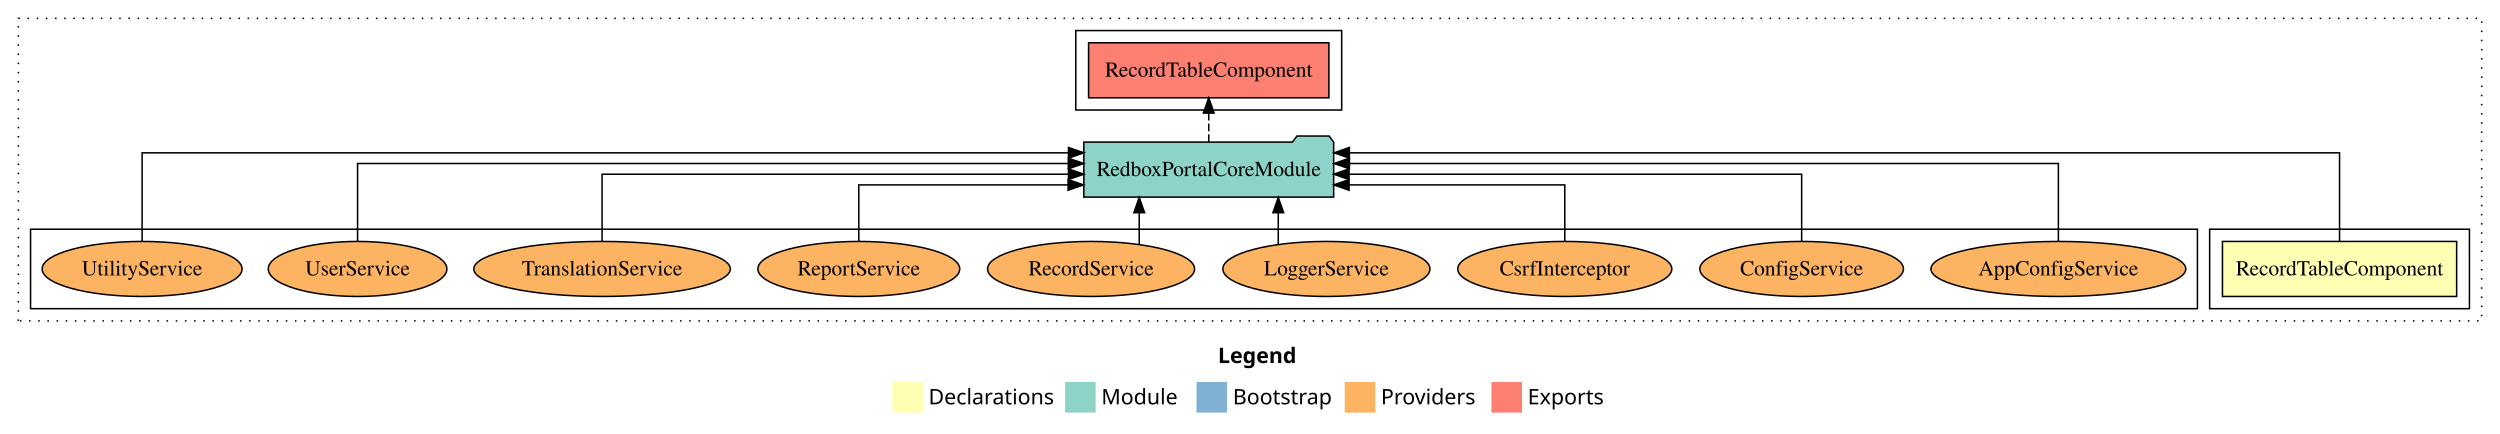
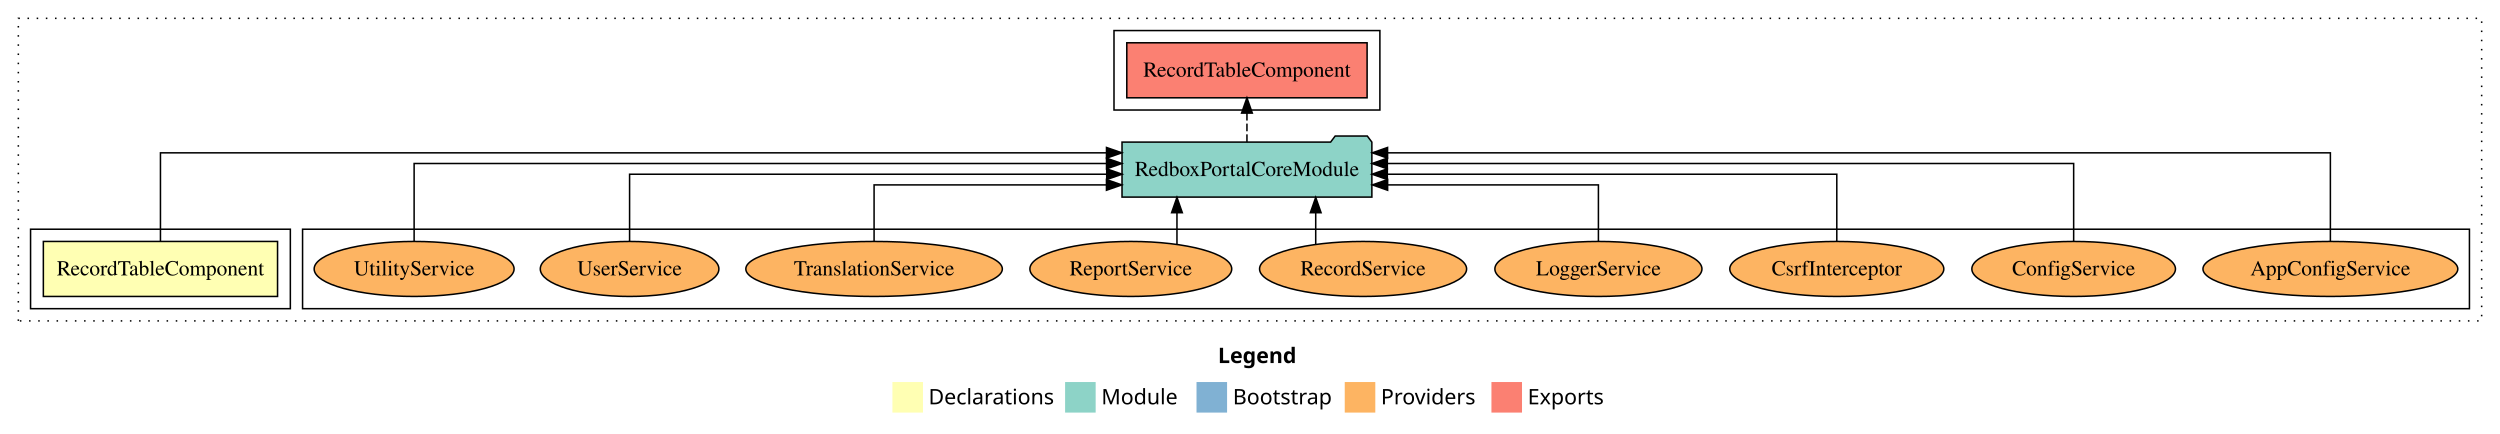
<svg xmlns="http://www.w3.org/2000/svg" width="1636pt" height="284pt" viewBox="0.00 0.00 1636.00 284.00">
  <g id="graph0" class="graph" transform="scale(1 1) rotate(0) translate(4 280)">
    <polygon fill="white" stroke="transparent" points="-4,4 -4,-280 1632,-280 1632,4 -4,4" />
    <text text-anchor="start" x="793.01" y="-42.4" font-family="Times-12" font-weight="bold" font-size="14.00">Legend</text>
    <polygon fill="#ffffb3" stroke="transparent" points="580,-10 580,-30 600,-30 600,-10 580,-10" />
    <text text-anchor="start" x="603.63" y="-15.4" font-family="Times-12" font-size="14.00">  Declarations</text>
    <polygon fill="#8dd3c7" stroke="transparent" points="693,-10 693,-30 713,-30 713,-10 693,-10" />
    <text text-anchor="start" x="716.73" y="-15.4" font-family="Times-12" font-size="14.00">  Module</text>
    <polygon fill="#80b1d3" stroke="transparent" points="779,-10 779,-30 799,-30 799,-10 779,-10" />
    <text text-anchor="start" x="802.78" y="-15.4" font-family="Times-12" font-size="14.00">  Bootstrap</text>
    <polygon fill="#fdb462" stroke="transparent" points="876,-10 876,-30 896,-30 896,-10 876,-10" />
    <text text-anchor="start" x="899.67" y="-15.4" font-family="Times-12" font-size="14.00">  Providers</text>
    <polygon fill="#fb8072" stroke="transparent" points="972,-10 972,-30 992,-30 992,-10 972,-10" />
    <text text-anchor="start" x="995.73" y="-15.4" font-family="Times-12" font-size="14.00">  Exports</text>
    <g id="clust1" class="cluster">
      <polygon fill="none" stroke="black" stroke-dasharray="1,5" points="8,-70 8,-268 1620,-268 1620,-70 8,-70" />
    </g>
-     <g id="clust2" class="cluster">
-       <polygon fill="none" stroke="black" points="1442,-78 1442,-130 1612,-130 1612,-78 1442,-78" />
-     </g>
    <g id="clust5" class="cluster">
-       <polygon fill="none" stroke="black" points="700,-208 700,-260 874,-260 874,-208 700,-208" />
+       <polygon fill="none" stroke="black" points="725,-208 725,-260 899,-260 899,-208 725,-208" />
    </g>
    <g id="clust7" class="cluster">
-       <polygon fill="none" stroke="black" points="16,-78 16,-130 1434,-130 1434,-78 16,-78" />
+       <polygon fill="none" stroke="black" points="194,-78 194,-130 1612,-130 1612,-78 194,-78" />
+     </g>
+     <g id="clust2" class="cluster">
+       <polygon fill="none" stroke="black" points="16,-78 16,-130 186,-130 186,-78 16,-78" />
    </g>
    <g id="node1" class="node">
-       <polygon fill="#ffffb3" stroke="black" points="1603.63,-122 1450.37,-122 1450.37,-86 1603.63,-86 1603.63,-122" />
-       <text text-anchor="middle" x="1527" y="-99.8" font-family="Times,serif" font-size="14.00">RecordTableComponent</text>
+       <polygon fill="#ffffb3" stroke="black" points="177.63,-122 24.37,-122 24.37,-86 177.63,-86 177.63,-122" />
+       <text text-anchor="middle" x="101" y="-99.8" font-family="Times,serif" font-size="14.00">RecordTableComponent</text>
    </g>
    <g id="node2" class="node">
-       <polygon fill="#8dd3c7" stroke="black" points="868.75,-187 865.75,-191 844.75,-191 841.75,-187 705.25,-187 705.25,-151 868.75,-151 868.75,-187" />
-       <text text-anchor="middle" x="787" y="-164.8" font-family="Times,serif" font-size="14.00">RedboxPortalCoreModule</text>
+       <polygon fill="#8dd3c7" stroke="black" points="893.75,-187 890.75,-191 869.75,-191 866.75,-187 730.25,-187 730.25,-151 893.75,-151 893.75,-187" />
+       <text text-anchor="middle" x="812" y="-164.8" font-family="Times,serif" font-size="14.00">RedboxPortalCoreModule</text>
    </g>
    <g id="edge1" class="edge">
-       <path fill="none" stroke="black" d="M1527,-122.01C1527,-144.49 1527,-180 1527,-180 1527,-180 879.02,-180 879.02,-180" />
-       <polygon fill="black" stroke="black" points="879.02,-176.5 869.02,-180 879.02,-183.5 879.02,-176.5" />
+       <path fill="none" stroke="black" d="M101,-122.01C101,-144.49 101,-180 101,-180 101,-180 720.09,-180 720.09,-180" />
+       <polygon fill="black" stroke="black" points="720.09,-183.5 730.09,-180 720.09,-176.5 720.09,-183.5" />
    </g>
    <g id="node3" class="node">
-       <polygon fill="#fb8072" stroke="black" points="865.63,-252 708.37,-252 708.37,-216 865.63,-216 865.63,-252" />
-       <text text-anchor="middle" x="787" y="-229.8" font-family="Times,serif" font-size="14.00">RecordTableComponent </text>
+       <polygon fill="#fb8072" stroke="black" points="890.63,-252 733.37,-252 733.37,-216 890.63,-216 890.63,-252" />
+       <text text-anchor="middle" x="812" y="-229.8" font-family="Times,serif" font-size="14.00">RecordTableComponent </text>
    </g>
    <g id="edge2" class="edge">
-       <path fill="none" stroke="black" stroke-dasharray="5,2" d="M787,-187.11C787,-187.11 787,-205.99 787,-205.99" />
-       <polygon fill="black" stroke="black" points="783.5,-205.99 787,-215.99 790.5,-205.99 783.5,-205.99" />
+       <path fill="none" stroke="black" stroke-dasharray="5,2" d="M812,-187.11C812,-187.11 812,-205.99 812,-205.99" />
+       <polygon fill="black" stroke="black" points="808.5,-205.99 812,-215.99 815.5,-205.99 808.5,-205.99" />
    </g>
    <g id="node4" class="node">
-       <ellipse fill="#fdb462" stroke="black" cx="1343" cy="-104" rx="83.39" ry="18" />
-       <text text-anchor="middle" x="1343" y="-99.8" font-family="Times,serif" font-size="14.00">AppConfigService</text>
+       <ellipse fill="#fdb462" stroke="black" cx="1521" cy="-104" rx="83.39" ry="18" />
+       <text text-anchor="middle" x="1521" y="-99.8" font-family="Times,serif" font-size="14.00">AppConfigService</text>
    </g>
    <g id="edge3" class="edge">
-       <path fill="none" stroke="black" d="M1343,-122.13C1343,-142.57 1343,-173 1343,-173 1343,-173 879.04,-173 879.04,-173" />
-       <polygon fill="black" stroke="black" points="879.04,-169.5 869.04,-173 879.04,-176.5 879.04,-169.5" />
+       <path fill="none" stroke="black" d="M1521,-122.01C1521,-144.49 1521,-180 1521,-180 1521,-180 904.02,-180 904.02,-180" />
+       <polygon fill="black" stroke="black" points="904.02,-176.5 894.02,-180 904.02,-183.5 904.02,-176.5" />
    </g>
    <g id="node5" class="node">
-       <ellipse fill="#fdb462" stroke="black" cx="1175" cy="-104" rx="66.63" ry="18" />
-       <text text-anchor="middle" x="1175" y="-99.8" font-family="Times,serif" font-size="14.00">ConfigService</text>
+       <ellipse fill="#fdb462" stroke="black" cx="1353" cy="-104" rx="66.63" ry="18" />
+       <text text-anchor="middle" x="1353" y="-99.8" font-family="Times,serif" font-size="14.00">ConfigService</text>
    </g>
    <g id="edge4" class="edge">
-       <path fill="none" stroke="black" d="M1175,-122.27C1175,-140.56 1175,-166 1175,-166 1175,-166 878.81,-166 878.81,-166" />
-       <polygon fill="black" stroke="black" points="878.81,-162.5 868.81,-166 878.81,-169.5 878.81,-162.5" />
+       <path fill="none" stroke="black" d="M1353,-122.13C1353,-142.57 1353,-173 1353,-173 1353,-173 903.87,-173 903.87,-173" />
+       <polygon fill="black" stroke="black" points="903.87,-169.5 893.87,-173 903.87,-176.5 903.87,-169.5" />
    </g>
    <g id="node6" class="node">
-       <ellipse fill="#fdb462" stroke="black" cx="1020" cy="-104" rx="70.04" ry="18" />
-       <text text-anchor="middle" x="1020" y="-99.8" font-family="Times,serif" font-size="14.00">CsrfInterceptor</text>
+       <ellipse fill="#fdb462" stroke="black" cx="1198" cy="-104" rx="70.04" ry="18" />
+       <text text-anchor="middle" x="1198" y="-99.8" font-family="Times,serif" font-size="14.00">CsrfInterceptor</text>
    </g>
    <g id="edge5" class="edge">
-       <path fill="none" stroke="black" d="M1020,-122.01C1020,-138.05 1020,-159 1020,-159 1020,-159 878.82,-159 878.82,-159" />
-       <polygon fill="black" stroke="black" points="878.82,-155.5 868.82,-159 878.82,-162.5 878.82,-155.5" />
+       <path fill="none" stroke="black" d="M1198,-122.27C1198,-140.56 1198,-166 1198,-166 1198,-166 903.86,-166 903.86,-166" />
+       <polygon fill="black" stroke="black" points="903.86,-162.5 893.86,-166 903.86,-169.5 903.86,-162.5" />
    </g>
    <g id="node7" class="node">
-       <ellipse fill="#fdb462" stroke="black" cx="864" cy="-104" rx="67.76" ry="18" />
-       <text text-anchor="middle" x="864" y="-99.8" font-family="Times,serif" font-size="14.00">LoggerService</text>
+       <ellipse fill="#fdb462" stroke="black" cx="1042" cy="-104" rx="67.76" ry="18" />
+       <text text-anchor="middle" x="1042" y="-99.8" font-family="Times,serif" font-size="14.00">LoggerService</text>
    </g>
    <g id="edge6" class="edge">
-       <path fill="none" stroke="black" d="M832.5,-120.07C832.5,-120.07 832.5,-140.82 832.5,-140.82" />
-       <polygon fill="black" stroke="black" points="829,-140.82 832.5,-150.82 836,-140.82 829,-140.82" />
+       <path fill="none" stroke="black" d="M1042,-122.01C1042,-138.05 1042,-159 1042,-159 1042,-159 904.06,-159 904.06,-159" />
+       <polygon fill="black" stroke="black" points="904.06,-155.5 894.06,-159 904.06,-162.5 904.06,-155.5" />
    </g>
    <g id="node8" class="node">
-       <ellipse fill="#fdb462" stroke="black" cx="710" cy="-104" rx="67.75" ry="18" />
-       <text text-anchor="middle" x="710" y="-99.8" font-family="Times,serif" font-size="14.00">RecordService</text>
+       <ellipse fill="#fdb462" stroke="black" cx="888" cy="-104" rx="67.75" ry="18" />
+       <text text-anchor="middle" x="888" y="-99.8" font-family="Times,serif" font-size="14.00">RecordService</text>
    </g>
    <g id="edge7" class="edge">
-       <path fill="none" stroke="black" d="M741.5,-120.07C741.5,-120.07 741.5,-140.82 741.5,-140.82" />
-       <polygon fill="black" stroke="black" points="738,-140.82 741.5,-150.82 745,-140.82 738,-140.82" />
+       <path fill="none" stroke="black" d="M857,-120.07C857,-120.07 857,-140.82 857,-140.82" />
+       <polygon fill="black" stroke="black" points="853.5,-140.82 857,-150.82 860.5,-140.82 853.5,-140.82" />
    </g>
    <g id="node9" class="node">
-       <ellipse fill="#fdb462" stroke="black" cx="558" cy="-104" rx="66.05" ry="18" />
-       <text text-anchor="middle" x="558" y="-99.8" font-family="Times,serif" font-size="14.00">ReportService</text>
+       <ellipse fill="#fdb462" stroke="black" cx="736" cy="-104" rx="66.05" ry="18" />
+       <text text-anchor="middle" x="736" y="-99.8" font-family="Times,serif" font-size="14.00">ReportService</text>
    </g>
    <g id="edge8" class="edge">
-       <path fill="none" stroke="black" d="M558,-122.01C558,-138.05 558,-159 558,-159 558,-159 694.97,-159 694.97,-159" />
-       <polygon fill="black" stroke="black" points="694.97,-162.5 704.97,-159 694.97,-155.5 694.97,-162.5" />
+       <path fill="none" stroke="black" d="M766.2,-120.07C766.2,-120.07 766.2,-140.82 766.2,-140.82" />
+       <polygon fill="black" stroke="black" points="762.7,-140.82 766.2,-150.82 769.7,-140.82 762.7,-140.82" />
    </g>
    <g id="node10" class="node">
-       <ellipse fill="#fdb462" stroke="black" cx="390" cy="-104" rx="83.94" ry="18" />
-       <text text-anchor="middle" x="390" y="-99.8" font-family="Times,serif" font-size="14.00">TranslationService</text>
+       <ellipse fill="#fdb462" stroke="black" cx="568" cy="-104" rx="83.94" ry="18" />
+       <text text-anchor="middle" x="568" y="-99.8" font-family="Times,serif" font-size="14.00">TranslationService</text>
    </g>
    <g id="edge9" class="edge">
-       <path fill="none" stroke="black" d="M390,-122.27C390,-140.56 390,-166 390,-166 390,-166 695.22,-166 695.22,-166" />
-       <polygon fill="black" stroke="black" points="695.22,-169.5 705.22,-166 695.22,-162.5 695.22,-169.5" />
+       <path fill="none" stroke="black" d="M568,-122.01C568,-138.05 568,-159 568,-159 568,-159 720.07,-159 720.07,-159" />
+       <polygon fill="black" stroke="black" points="720.07,-162.5 730.07,-159 720.07,-155.5 720.07,-162.5" />
    </g>
    <g id="node11" class="node">
-       <ellipse fill="#fdb462" stroke="black" cx="230" cy="-104" rx="58.44" ry="18" />
-       <text text-anchor="middle" x="230" y="-99.8" font-family="Times,serif" font-size="14.00">UserService</text>
+       <ellipse fill="#fdb462" stroke="black" cx="408" cy="-104" rx="58.44" ry="18" />
+       <text text-anchor="middle" x="408" y="-99.8" font-family="Times,serif" font-size="14.00">UserService</text>
    </g>
    <g id="edge10" class="edge">
-       <path fill="none" stroke="black" d="M230,-122.13C230,-142.57 230,-173 230,-173 230,-173 695.11,-173 695.11,-173" />
-       <polygon fill="black" stroke="black" points="695.11,-176.5 705.11,-173 695.11,-169.5 695.11,-176.5" />
+       <path fill="none" stroke="black" d="M408,-122.27C408,-140.56 408,-166 408,-166 408,-166 720.24,-166 720.24,-166" />
+       <polygon fill="black" stroke="black" points="720.24,-169.5 730.24,-166 720.24,-162.5 720.24,-169.5" />
    </g>
    <g id="node12" class="node">
-       <ellipse fill="#fdb462" stroke="black" cx="89" cy="-104" rx="65.42" ry="18" />
-       <text text-anchor="middle" x="89" y="-99.8" font-family="Times,serif" font-size="14.00">UtilityService</text>
+       <ellipse fill="#fdb462" stroke="black" cx="267" cy="-104" rx="65.42" ry="18" />
+       <text text-anchor="middle" x="267" y="-99.8" font-family="Times,serif" font-size="14.00">UtilityService</text>
    </g>
    <g id="edge11" class="edge">
-       <path fill="none" stroke="black" d="M89,-122.01C89,-144.49 89,-180 89,-180 89,-180 695.22,-180 695.22,-180" />
-       <polygon fill="black" stroke="black" points="695.22,-183.5 705.22,-180 695.22,-176.5 695.22,-183.5" />
+       <path fill="none" stroke="black" d="M267,-122.13C267,-142.57 267,-173 267,-173 267,-173 720.11,-173 720.11,-173" />
+       <polygon fill="black" stroke="black" points="720.11,-176.5 730.11,-173 720.11,-169.5 720.11,-176.5" />
    </g>
  </g>
</svg>
